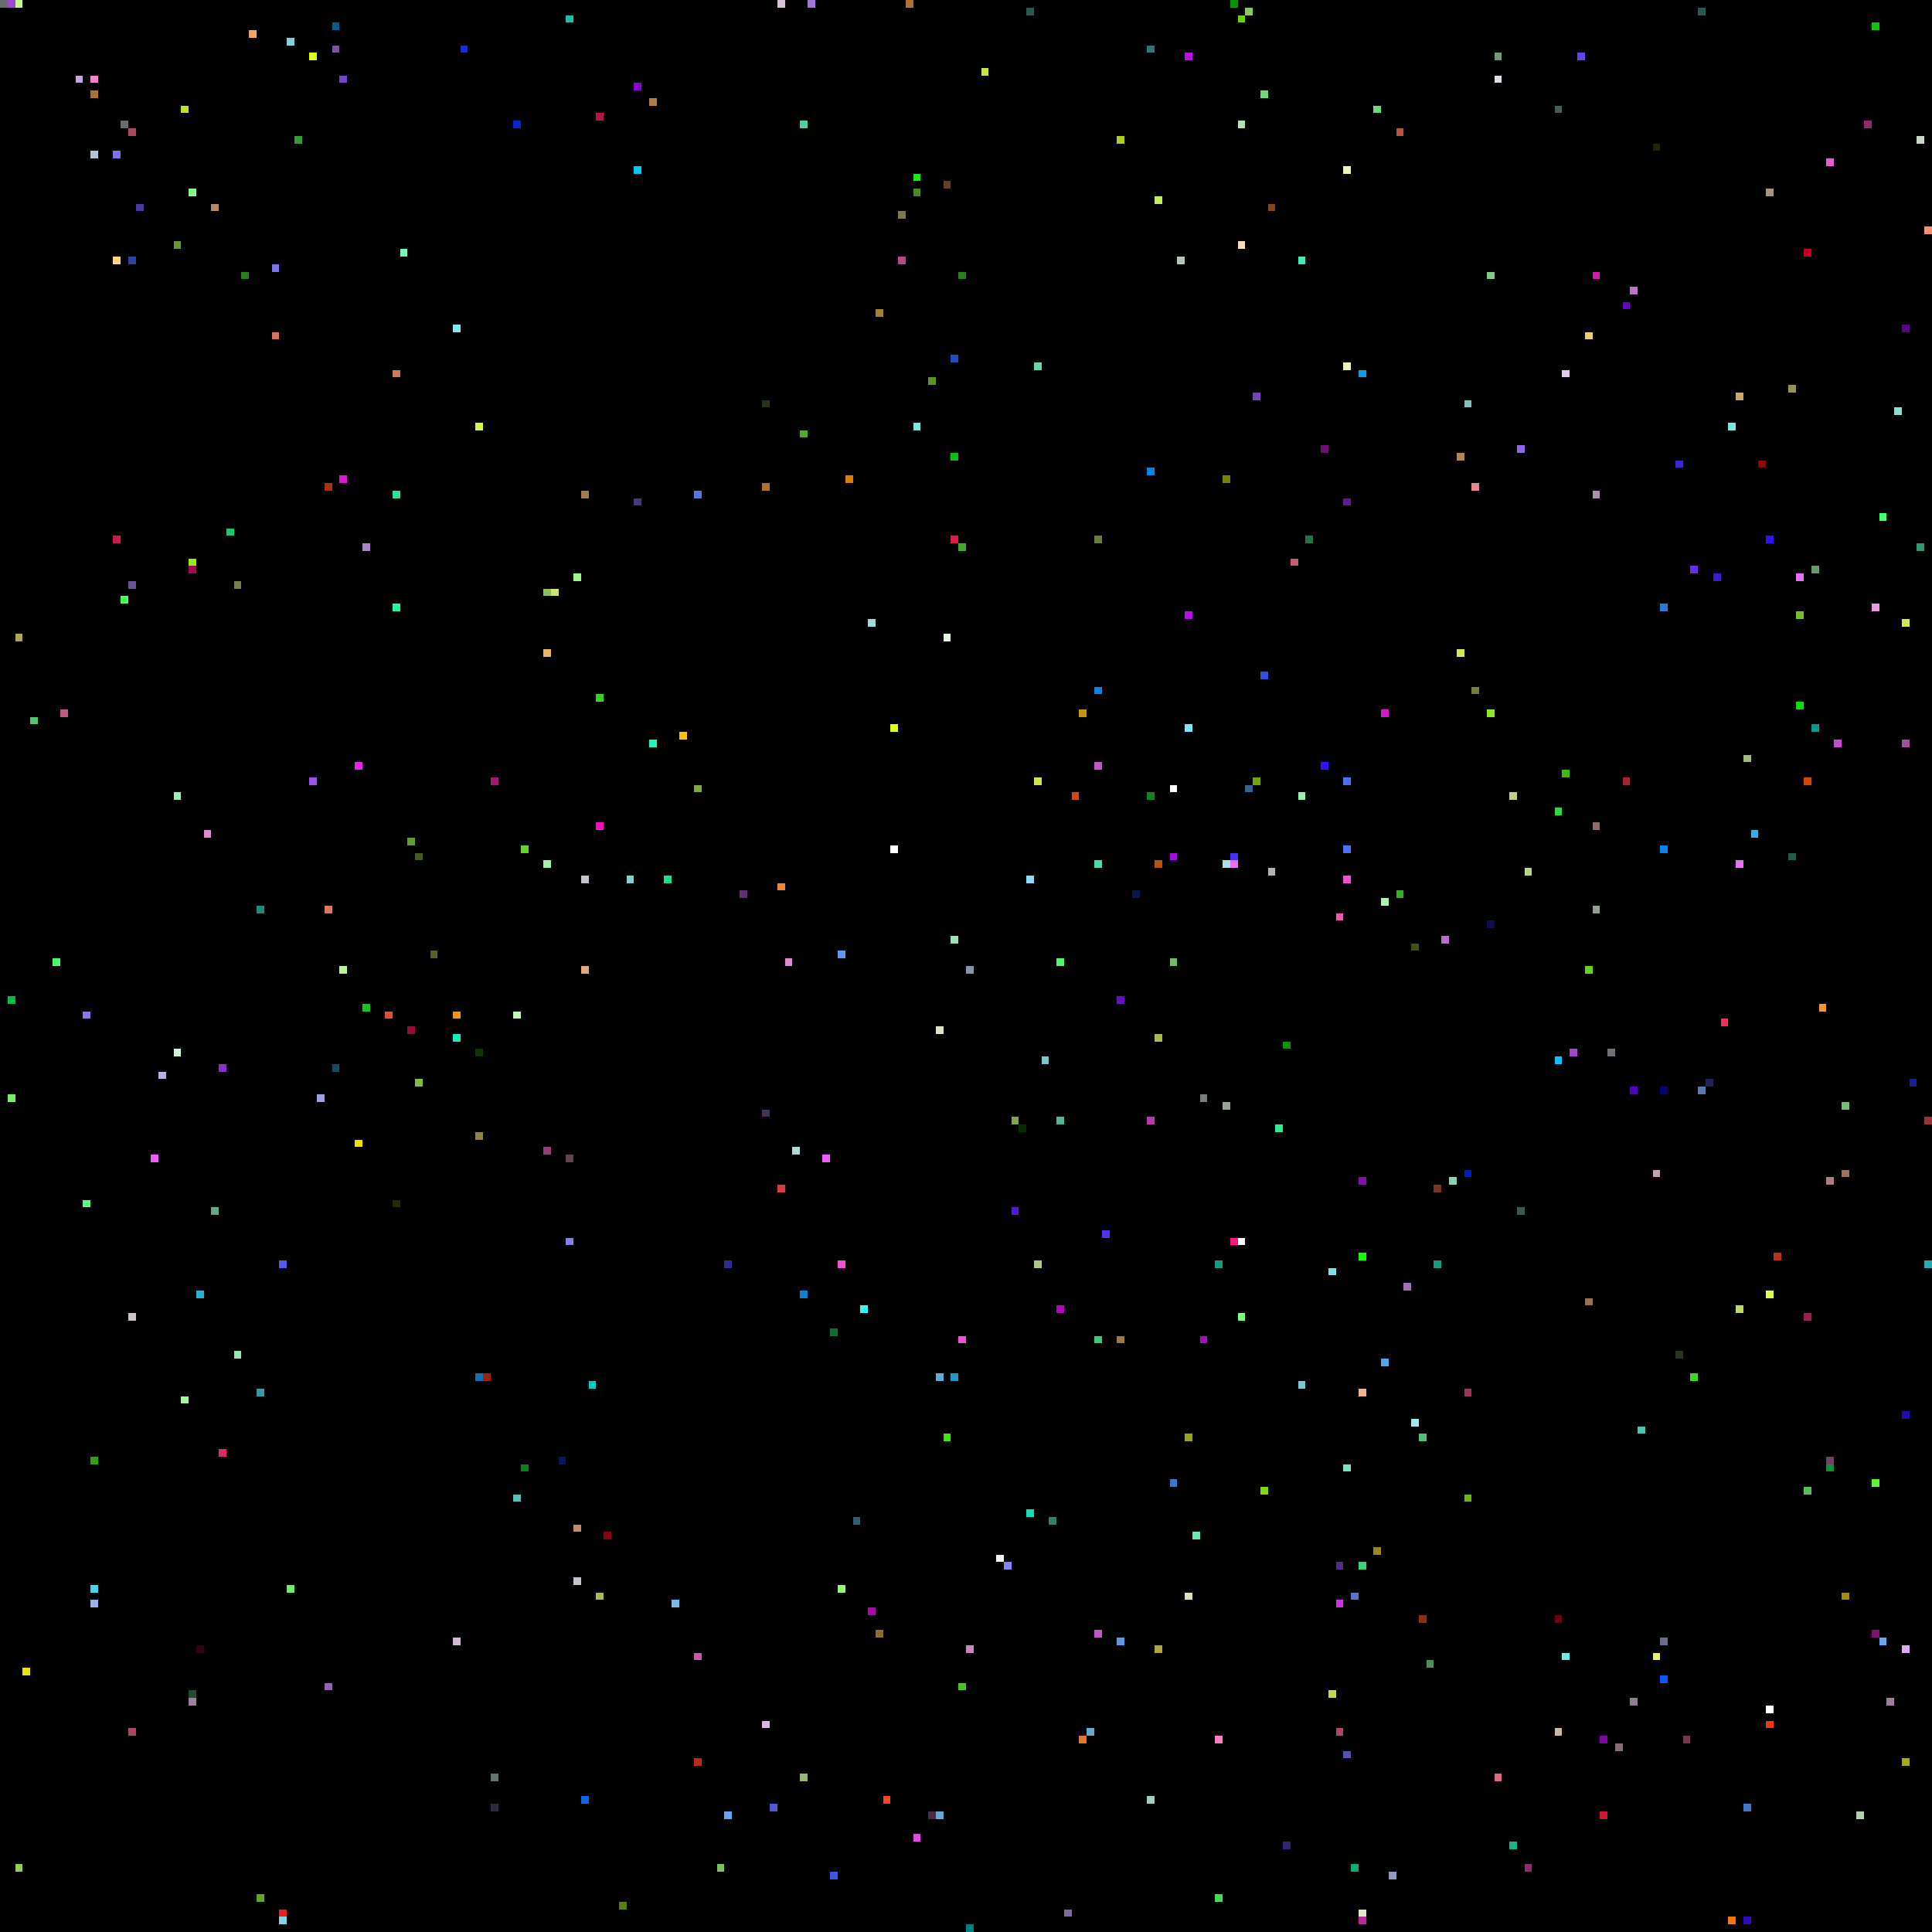
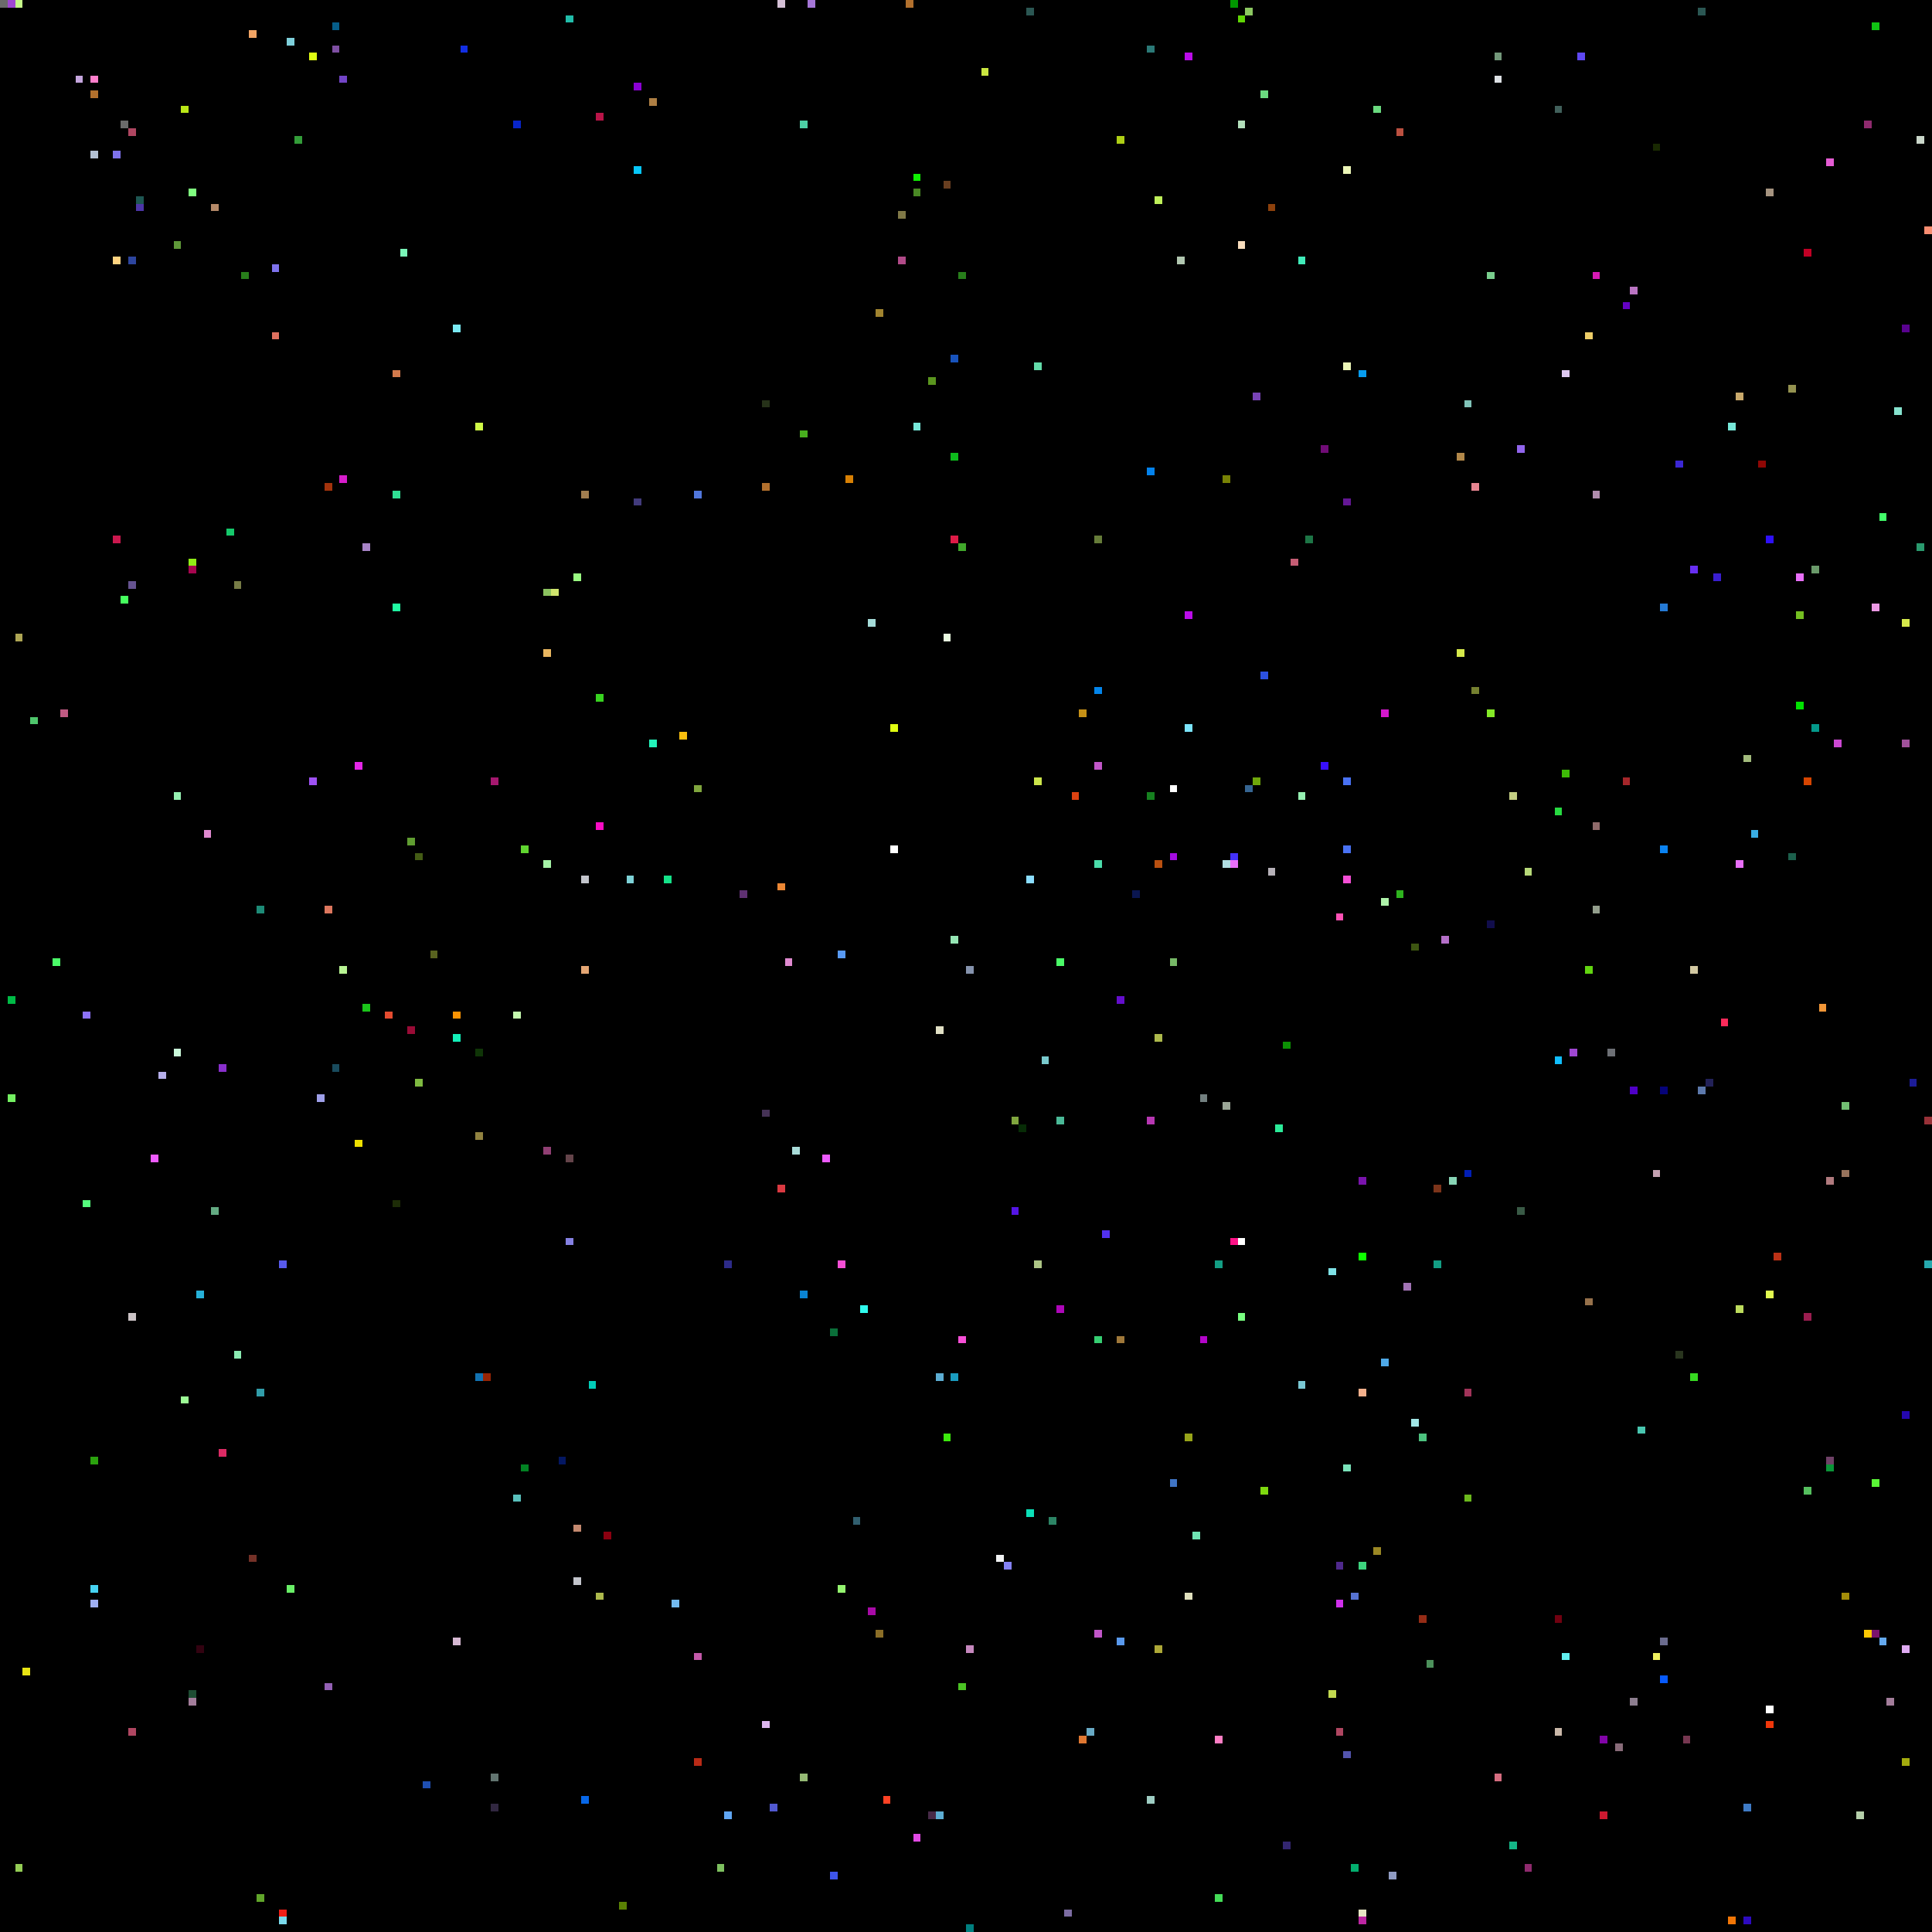
<svg xmlns="http://www.w3.org/2000/svg" viewBox="0 0 256 256" width="768" height="768" shape-rendering="crispEdges">
  <rect width="256" height="256" fill="#000000" />
  <rect x="0" y="0" width="1" height="1" fill="#6b6b6b" />
  <rect x="1" y="0" width="1" height="1" fill="#9f47d2" />
  <rect x="1" y="132" width="1" height="1" fill="#00bb46" />
  <rect x="1" y="145" width="1" height="1" fill="#74f062" />
  <rect x="10" y="10" width="1" height="1" fill="#c5a6de" />
  <rect x="101" y="147" width="1" height="1" fill="#453256" />
  <rect x="101" y="228" width="1" height="1" fill="#ddb6ee" />
  <rect x="101" y="53" width="1" height="1" fill="#263219" />
  <rect x="101" y="64" width="1" height="1" fill="#b2702d" />
  <rect x="102" y="0" width="1" height="1" fill="#000000" />
  <rect x="102" y="102" width="1" height="1" fill="#000000" />
  <rect x="102" y="239" width="1" height="1" fill="#5159d0" />
  <rect x="103" y="0" width="1" height="1" fill="#d5c0d6" />
  <rect x="103" y="117" width="1" height="1" fill="#ec8734" />
  <rect x="103" y="157" width="1" height="1" fill="#da3941" />
  <rect x="104" y="127" width="1" height="1" fill="#e08ad0" />
  <rect x="105" y="0" width="1" height="1" fill="#000000" />
  <rect x="105" y="152" width="1" height="1" fill="#a9dcd9" />
  <rect x="106" y="16" width="1" height="1" fill="#4dd0a5" />
  <rect x="106" y="171" width="1" height="1" fill="#0a84d3" />
  <rect x="106" y="235" width="1" height="1" fill="#95b974" />
  <rect x="106" y="57" width="1" height="1" fill="#48af1e" />
  <rect x="107" y="0" width="1" height="1" fill="#a576d7" />
  <rect x="109" y="153" width="1" height="1" fill="#ee5bff" />
  <rect x="11" y="10" width="1" height="1" fill="#000000" />
  <rect x="11" y="134" width="1" height="1" fill="#8d72fa" />
  <rect x="11" y="159" width="1" height="1" fill="#55fd7d" />
  <rect x="110" y="176" width="1" height="1" fill="#0a6f39" />
  <rect x="110" y="248" width="1" height="1" fill="#3e55eb" />
  <rect x="111" y="126" width="1" height="1" fill="#589af5" />
  <rect x="111" y="167" width="1" height="1" fill="#f64fd6" />
  <rect x="111" y="210" width="1" height="1" fill="#94f56f" />
  <rect x="112" y="63" width="1" height="1" fill="#d88004" />
  <rect x="113" y="201" width="1" height="1" fill="#315f6f" />
  <rect x="114" y="173" width="1" height="1" fill="#30fbee" />
  <rect x="115" y="213" width="1" height="1" fill="#a80aa7" />
  <rect x="115" y="82" width="1" height="1" fill="#a5dcd9" />
  <rect x="116" y="216" width="1" height="1" fill="#8b6e27" />
  <rect x="116" y="41" width="1" height="1" fill="#a1842f" />
  <rect x="117" y="238" width="1" height="1" fill="#fe4224" />
  <rect x="118" y="112" width="1" height="1" fill="#ffffff" />
  <rect x="118" y="96" width="1" height="1" fill="#e0fe11" />
  <rect x="119" y="28" width="1" height="1" fill="#807947" />
  <rect x="119" y="34" width="1" height="1" fill="#b14a88" />
  <rect x="12" y="10" width="1" height="1" fill="#ff7fcc" />
  <rect x="12" y="12" width="1" height="1" fill="#b2702d" />
  <rect x="12" y="193" width="1" height="1" fill="#2ba20e" />
  <rect x="12" y="20" width="1" height="1" fill="#b3c1d4" />
  <rect x="12" y="210" width="1" height="1" fill="#46d3f2" />
  <rect x="12" y="212" width="1" height="1" fill="#9faff2" />
  <rect x="120" y="0" width="1" height="1" fill="#b2702d" />
  <rect x="121" y="23" width="1" height="1" fill="#0ff002" />
  <rect x="121" y="243" width="1" height="1" fill="#e24ae5" />
  <rect x="121" y="25" width="1" height="1" fill="#4a8925" />
  <rect x="121" y="56" width="1" height="1" fill="#77e8d9" />
  <rect x="123" y="240" width="1" height="1" fill="#472a48" />
  <rect x="123" y="50" width="1" height="1" fill="#5a951e" />
  <rect x="124" y="136" width="1" height="1" fill="#e1e0c5" />
  <rect x="124" y="182" width="1" height="1" fill="#5cadd3" />
  <rect x="124" y="240" width="1" height="1" fill="#5cadd3" />
  <rect x="125" y="190" width="1" height="1" fill="#3ce90d" />
  <rect x="125" y="24" width="1" height="1" fill="#683e20" />
  <rect x="125" y="84" width="1" height="1" fill="#e9fbe0" />
  <rect x="126" y="124" width="1" height="1" fill="#95e6b4" />
  <rect x="126" y="182" width="1" height="1" fill="#1a9cc0" />
  <rect x="126" y="47" width="1" height="1" fill="#1853bc" />
  <rect x="126" y="60" width="1" height="1" fill="#0dbb1c" />
  <rect x="126" y="71" width="1" height="1" fill="#de1b47" />
  <rect x="127" y="177" width="1" height="1" fill="#f64fd6" />
  <rect x="127" y="223" width="1" height="1" fill="#4bc324" />
  <rect x="127" y="36" width="1" height="1" fill="#287e1b" />
  <rect x="127" y="72" width="1" height="1" fill="#41a82b" />
  <rect x="128" y="128" width="1" height="1" fill="#8593ad" />
  <rect x="128" y="218" width="1" height="1" fill="#c688be" />
  <rect x="128" y="255" width="1" height="1" fill="#007f7f" />
  <rect x="130" y="9" width="1" height="1" fill="#cae640" />
  <rect x="132" y="206" width="1" height="1" fill="#f1f2f3" />
  <rect x="133" y="207" width="1" height="1" fill="#8481f3" />
  <rect x="134" y="148" width="1" height="1" fill="#80a63e" />
  <rect x="134" y="160" width="1" height="1" fill="#5415e5" />
  <rect x="135" y="149" width="1" height="1" fill="#072c06" />
  <rect x="136" y="1" width="1" height="1" fill="#2b5753" />
  <rect x="136" y="116" width="1" height="1" fill="#8bddff" />
  <rect x="136" y="200" width="1" height="1" fill="#0be0b8" />
  <rect x="137" y="103" width="1" height="1" fill="#cce54b" />
  <rect x="137" y="167" width="1" height="1" fill="#adc585" />
  <rect x="137" y="48" width="1" height="1" fill="#63dba9" />
  <rect x="138" y="140" width="1" height="1" fill="#79cacd" />
  <rect x="139" y="201" width="1" height="1" fill="#2c8465" />
  <rect x="140" y="127" width="1" height="1" fill="#4afb68" />
  <rect x="140" y="148" width="1" height="1" fill="#4ab997" />
  <rect x="140" y="173" width="1" height="1" fill="#ae07b9" />
  <rect x="141" y="253" width="1" height="1" fill="#7c6ca2" />
  <rect x="142" y="105" width="1" height="1" fill="#dd4211" />
  <rect x="143" y="230" width="1" height="1" fill="#df7731" />
  <rect x="143" y="94" width="1" height="1" fill="#c69116" />
  <rect x="144" y="229" width="1" height="1" fill="#68aac5" />
  <rect x="145" y="101" width="1" height="1" fill="#c156c8" />
  <rect x="145" y="114" width="1" height="1" fill="#4bdcaa" />
  <rect x="145" y="177" width="1" height="1" fill="#36ce72" />
  <rect x="145" y="216" width="1" height="1" fill="#c156c8" />
  <rect x="145" y="71" width="1" height="1" fill="#667c39" />
  <rect x="145" y="91" width="1" height="1" fill="#0385eb" />
  <rect x="146" y="163" width="1" height="1" fill="#5231ef" />
  <rect x="148" y="132" width="1" height="1" fill="#640ecc" />
  <rect x="148" y="177" width="1" height="1" fill="#9f783a" />
  <rect x="148" y="18" width="1" height="1" fill="#aecf15" />
  <rect x="148" y="217" width="1" height="1" fill="#5999ed" />
  <rect x="15" y="20" width="1" height="1" fill="#7e72ec" />
  <rect x="15" y="34" width="1" height="1" fill="#ffd380" />
  <rect x="15" y="71" width="1" height="1" fill="#cb184e" />
  <rect x="150" y="118" width="1" height="1" fill="#0a1650" />
  <rect x="152" y="105" width="1" height="1" fill="#16801f" />
  <rect x="152" y="148" width="1" height="1" fill="#b737b2" />
  <rect x="152" y="238" width="1" height="1" fill="#9ecdc3" />
  <rect x="152" y="6" width="1" height="1" fill="#2b7977" />
  <rect x="152" y="62" width="1" height="1" fill="#0382ec" />
  <rect x="153" y="114" width="1" height="1" fill="#b95010" />
  <rect x="153" y="137" width="1" height="1" fill="#adb94c" />
  <rect x="153" y="218" width="1" height="1" fill="#ada837" />
  <rect x="153" y="26" width="1" height="1" fill="#bff05a" />
  <rect x="155" y="104" width="1" height="1" fill="#ffffff" />
  <rect x="155" y="113" width="1" height="1" fill="#a40ce1" />
  <rect x="155" y="127" width="1" height="1" fill="#77b967" />
  <rect x="155" y="196" width="1" height="1" fill="#4075c6" />
  <rect x="156" y="34" width="1" height="1" fill="#b1c7b0" />
  <rect x="157" y="190" width="1" height="1" fill="#97a419" />
  <rect x="157" y="211" width="1" height="1" fill="#e0e0bd" />
  <rect x="157" y="7" width="1" height="1" fill="#bb0cea" />
  <rect x="157" y="81" width="1" height="1" fill="#bb0cea" />
  <rect x="157" y="96" width="1" height="1" fill="#7be4fb" />
  <rect x="158" y="203" width="1" height="1" fill="#6fe5b4" />
  <rect x="159" y="145" width="1" height="1" fill="#738080" />
  <rect x="159" y="177" width="1" height="1" fill="#b305c9" />
  <rect x="16" y="16" width="1" height="1" fill="#6b6b6b" />
  <rect x="16" y="23" width="1" height="1" fill="#000000" />
  <rect x="16" y="79" width="1" height="1" fill="#46ff5e" />
  <rect x="160" y="160" width="1" height="1" fill="#000000" />
  <rect x="161" y="167" width="1" height="1" fill="#139e84" />
  <rect x="161" y="230" width="1" height="1" fill="#fe7ec4" />
  <rect x="161" y="251" width="1" height="1" fill="#44dc57" />
  <rect x="162" y="114" width="1" height="1" fill="#b0dde1" />
  <rect x="162" y="146" width="1" height="1" fill="#9aa596" />
  <rect x="162" y="63" width="1" height="1" fill="#788205" />
  <rect x="163" y="0" width="1" height="1" fill="#009600" />
  <rect x="163" y="113" width="1" height="1" fill="#4331fa" />
  <rect x="163" y="114" width="1" height="1" fill="#e96ff9" />
  <rect x="163" y="164" width="1" height="1" fill="#fe1287" />
  <rect x="164" y="16" width="1" height="1" fill="#b3dfbb" />
  <rect x="164" y="164" width="1" height="1" fill="#ffffff" />
  <rect x="164" y="174" width="1" height="1" fill="#78ff80" />
  <rect x="164" y="2" width="1" height="1" fill="#60d604" />
  <rect x="164" y="32" width="1" height="1" fill="#f8ddbd" />
  <rect x="165" y="1" width="1" height="1" fill="#8cc861" />
  <rect x="165" y="104" width="1" height="1" fill="#366592" />
  <rect x="166" y="103" width="1" height="1" fill="#6fa70b" />
  <rect x="166" y="52" width="1" height="1" fill="#7843b6" />
  <rect x="167" y="12" width="1" height="1" fill="#6ada7f" />
  <rect x="167" y="197" width="1" height="1" fill="#7ed80f" />
  <rect x="167" y="89" width="1" height="1" fill="#2c51e2" />
  <rect x="168" y="115" width="1" height="1" fill="#b6b1b8" />
  <rect x="168" y="27" width="1" height="1" fill="#8d410c" />
  <rect x="169" y="149" width="1" height="1" fill="#2beb99" />
  <rect x="17" y="17" width="1" height="1" fill="#af4661" />
  <rect x="17" y="174" width="1" height="1" fill="#cbc3c6" />
  <rect x="17" y="229" width="1" height="1" fill="#af4661" />
  <rect x="17" y="34" width="1" height="1" fill="#2d459e" />
  <rect x="17" y="77" width="1" height="1" fill="#665391" />
  <rect x="170" y="138" width="1" height="1" fill="#0c9204" />
  <rect x="170" y="244" width="1" height="1" fill="#332670" />
  <rect x="171" y="74" width="1" height="1" fill="#c55d74" />
  <rect x="172" y="105" width="1" height="1" fill="#95f0b1" />
  <rect x="172" y="183" width="1" height="1" fill="#7ac8d4" />
  <rect x="172" y="34" width="1" height="1" fill="#40ebb9" />
  <rect x="173" y="71" width="1" height="1" fill="#1d7546" />
  <rect x="175" y="101" width="1" height="1" fill="#380ffd" />
  <rect x="175" y="59" width="1" height="1" fill="#700c76" />
  <rect x="176" y="168" width="1" height="1" fill="#7fe2e6" />
  <rect x="176" y="224" width="1" height="1" fill="#c2d950" />
  <rect x="177" y="121" width="1" height="1" fill="#fe51b5" />
  <rect x="177" y="207" width="1" height="1" fill="#4f298c" />
  <rect x="177" y="212" width="1" height="1" fill="#d030ec" />
  <rect x="177" y="229" width="1" height="1" fill="#af4661" />
  <rect x="178" y="103" width="1" height="1" fill="#4972f4" />
  <rect x="178" y="112" width="1" height="1" fill="#4972f4" />
  <rect x="178" y="116" width="1" height="1" fill="#f64fd6" />
  <rect x="178" y="194" width="1" height="1" fill="#7ae3ba" />
  <rect x="178" y="22" width="1" height="1" fill="#ecf6b7" />
  <rect x="178" y="232" width="1" height="1" fill="#5355ae" />
  <rect x="178" y="48" width="1" height="1" fill="#ecf6b7" />
  <rect x="178" y="66" width="1" height="1" fill="#641795" />
  <rect x="179" y="211" width="1" height="1" fill="#5672d2" />
  <rect x="179" y="247" width="1" height="1" fill="#03ae6e" />
+   <rect x="18" y="26" width="1" height="1" fill="#1e5753" />
  <rect x="18" y="27" width="1" height="1" fill="#4d36a8" />
  <rect x="180" y="156" width="1" height="1" fill="#7913ac" />
  <rect x="180" y="166" width="1" height="1" fill="#0eff00" />
  <rect x="180" y="184" width="1" height="1" fill="#f4b08c" />
  <rect x="180" y="207" width="1" height="1" fill="#3dd47e" />
  <rect x="180" y="253" width="1" height="1" fill="#e7e6c3" />
  <rect x="180" y="254" width="1" height="1" fill="#bc25a2" />
  <rect x="180" y="49" width="1" height="1" fill="#079cef" />
  <rect x="182" y="14" width="1" height="1" fill="#6ada7f" />
  <rect x="182" y="205" width="1" height="1" fill="#9a8724" />
  <rect x="183" y="119" width="1" height="1" fill="#aff3aa" />
  <rect x="183" y="180" width="1" height="1" fill="#4fa9e8" />
  <rect x="183" y="94" width="1" height="1" fill="#d417cd" />
  <rect x="184" y="248" width="1" height="1" fill="#909cc3" />
  <rect x="185" y="118" width="1" height="1" fill="#2eb31e" />
  <rect x="185" y="17" width="1" height="1" fill="#bb5040" />
  <rect x="186" y="170" width="1" height="1" fill="#a173b4" />
  <rect x="187" y="125" width="1" height="1" fill="#3d5511" />
  <rect x="187" y="188" width="1" height="1" fill="#a1e6e6" />
  <rect x="188" y="190" width="1" height="1" fill="#4dc27f" />
  <rect x="188" y="214" width="1" height="1" fill="#952c16" />
  <rect x="189" y="220" width="1" height="1" fill="#4c915b" />
  <rect x="190" y="157" width="1" height="1" fill="#7c341a" />
  <rect x="190" y="167" width="1" height="1" fill="#139e84" />
  <rect x="191" y="124" width="1" height="1" fill="#b46fc8" />
  <rect x="192" y="156" width="1" height="1" fill="#87d4b5" />
  <rect x="193" y="60" width="1" height="1" fill="#b28849" />
  <rect x="193" y="86" width="1" height="1" fill="#d6e94b" />
  <rect x="194" y="155" width="1" height="1" fill="#011eb6" />
  <rect x="194" y="184" width="1" height="1" fill="#a13359" />
  <rect x="194" y="198" width="1" height="1" fill="#6bb81c" />
  <rect x="194" y="53" width="1" height="1" fill="#81c4b9" />
  <rect x="195" y="64" width="1" height="1" fill="#e78591" />
  <rect x="195" y="91" width="1" height="1" fill="#758030" />
  <rect x="197" y="122" width="1" height="1" fill="#110d4b" />
  <rect x="197" y="36" width="1" height="1" fill="#79ce8d" />
  <rect x="197" y="94" width="1" height="1" fill="#85ea27" />
  <rect x="198" y="10" width="1" height="1" fill="#dde1e5" />
  <rect x="198" y="235" width="1" height="1" fill="#d66d80" />
  <rect x="198" y="7" width="1" height="1" fill="#73987a" />
  <rect x="2" y="0" width="1" height="1" fill="#c5f989" />
  <rect x="2" y="247" width="1" height="1" fill="#94cd55" />
  <rect x="2" y="84" width="1" height="1" fill="#aea654" />
  <rect x="20" y="153" width="1" height="1" fill="#ee5bff" />
  <rect x="200" y="105" width="1" height="1" fill="#c4ce82" />
  <rect x="200" y="244" width="1" height="1" fill="#14b687" />
  <rect x="201" y="160" width="1" height="1" fill="#395a46" />
  <rect x="201" y="59" width="1" height="1" fill="#9165ed" />
  <rect x="202" y="115" width="1" height="1" fill="#b7d979" />
  <rect x="202" y="247" width="1" height="1" fill="#8f2a6e" />
  <rect x="206" y="107" width="1" height="1" fill="#27da41" />
  <rect x="206" y="14" width="1" height="1" fill="#41605b" />
  <rect x="206" y="140" width="1" height="1" fill="#11beff" />
  <rect x="206" y="214" width="1" height="1" fill="#710010" />
  <rect x="206" y="229" width="1" height="1" fill="#cab8a9" />
  <rect x="207" y="102" width="1" height="1" fill="#3ebb07" />
  <rect x="207" y="219" width="1" height="1" fill="#61eff0" />
  <rect x="207" y="49" width="1" height="1" fill="#dfc9f1" />
  <rect x="208" y="139" width="1" height="1" fill="#9f47d2" />
  <rect x="209" y="7" width="1" height="1" fill="#5f48f3" />
  <rect x="21" y="142" width="1" height="1" fill="#b6afeb" />
  <rect x="210" y="128" width="1" height="1" fill="#62d510" />
  <rect x="210" y="172" width="1" height="1" fill="#96714b" />
  <rect x="210" y="44" width="1" height="1" fill="#eece68" />
  <rect x="211" y="109" width="1" height="1" fill="#906b6b" />
  <rect x="211" y="120" width="1" height="1" fill="#939e8c" />
  <rect x="211" y="36" width="1" height="1" fill="#d719b4" />
  <rect x="211" y="65" width="1" height="1" fill="#b08dad" />
  <rect x="212" y="230" width="1" height="1" fill="#8104a7" />
  <rect x="212" y="240" width="1" height="1" fill="#cd1930" />
  <rect x="213" y="139" width="1" height="1" fill="#6d7075" />
  <rect x="214" y="231" width="1" height="1" fill="#886b79" />
  <rect x="215" y="103" width="1" height="1" fill="#a5262a" />
  <rect x="215" y="40" width="1" height="1" fill="#6402c3" />
  <rect x="216" y="144" width="1" height="1" fill="#4f00c7" />
  <rect x="216" y="225" width="1" height="1" fill="#8d7e8f" />
  <rect x="216" y="38" width="1" height="1" fill="#b974c2" />
  <rect x="217" y="189" width="1" height="1" fill="#49c6b0" />
  <rect x="219" y="155" width="1" height="1" fill="#c5a2b2" />
  <rect x="219" y="19" width="1" height="1" fill="#192902" />
  <rect x="219" y="219" width="1" height="1" fill="#eff05e" />
  <rect x="220" y="112" width="1" height="1" fill="#0a83f2" />
  <rect x="220" y="144" width="1" height="1" fill="#060379" />
  <rect x="220" y="217" width="1" height="1" fill="#6b6c8e" />
  <rect x="220" y="222" width="1" height="1" fill="#075afd" />
  <rect x="220" y="80" width="1" height="1" fill="#257ad5" />
  <rect x="222" y="179" width="1" height="1" fill="#29351e" />
  <rect x="222" y="61" width="1" height="1" fill="#3b27d4" />
  <rect x="223" y="230" width="1" height="1" fill="#763750" />
+   <rect x="224" y="128" width="1" height="1" fill="#d2c8a1" />
  <rect x="224" y="182" width="1" height="1" fill="#37d921" />
  <rect x="224" y="75" width="1" height="1" fill="#672ef2" />
  <rect x="225" y="1" width="1" height="1" fill="#2b5753" />
  <rect x="225" y="144" width="1" height="1" fill="#5d79ac" />
  <rect x="226" y="143" width="1" height="1" fill="#222158" />
  <rect x="227" y="76" width="1" height="1" fill="#3a1ed0" />
  <rect x="228" y="135" width="1" height="1" fill="#fc2a5a" />
  <rect x="229" y="254" width="1" height="1" fill="#f17606" />
  <rect x="229" y="56" width="1" height="1" fill="#77e8d9" />
  <rect x="23" y="105" width="1" height="1" fill="#95f0b1" />
  <rect x="23" y="139" width="1" height="1" fill="#caf9da" />
  <rect x="23" y="32" width="1" height="1" fill="#5f9939" />
  <rect x="230" y="114" width="1" height="1" fill="#e96ff9" />
  <rect x="230" y="173" width="1" height="1" fill="#bddc5d" />
  <rect x="230" y="52" width="1" height="1" fill="#c9a96b" />
  <rect x="231" y="100" width="1" height="1" fill="#a2bb7c" />
  <rect x="231" y="239" width="1" height="1" fill="#3f7bc6" />
  <rect x="231" y="254" width="1" height="1" fill="#2d0ac0" />
  <rect x="232" y="110" width="1" height="1" fill="#3aaee4" />
  <rect x="233" y="61" width="1" height="1" fill="#8f0705" />
  <rect x="234" y="171" width="1" height="1" fill="#e2fa50" />
  <rect x="234" y="226" width="1" height="1" fill="#ffffff" />
  <rect x="234" y="228" width="1" height="1" fill="#f0370a" />
  <rect x="234" y="25" width="1" height="1" fill="#a69480" />
  <rect x="234" y="71" width="1" height="1" fill="#2e10f9" />
  <rect x="235" y="166" width="1" height="1" fill="#bb3116" />
  <rect x="237" y="113" width="1" height="1" fill="#1c604c" />
  <rect x="237" y="51" width="1" height="1" fill="#949250" />
  <rect x="238" y="76" width="1" height="1" fill="#e96ff9" />
  <rect x="238" y="81" width="1" height="1" fill="#75bf21" />
  <rect x="238" y="93" width="1" height="1" fill="#00e300" />
  <rect x="239" y="103" width="1" height="1" fill="#d64501" />
  <rect x="239" y="174" width="1" height="1" fill="#9a1d4f" />
  <rect x="239" y="197" width="1" height="1" fill="#55bf5e" />
  <rect x="239" y="33" width="1" height="1" fill="#c10025" />
  <rect x="24" y="14" width="1" height="1" fill="#bae717" />
  <rect x="24" y="185" width="1" height="1" fill="#9cfb95" />
  <rect x="240" y="75" width="1" height="1" fill="#6a9a6a" />
  <rect x="240" y="96" width="1" height="1" fill="#04998b" />
  <rect x="241" y="133" width="1" height="1" fill="#f19637" />
  <rect x="242" y="156" width="1" height="1" fill="#b07a7e" />
  <rect x="242" y="193" width="1" height="1" fill="#6f4167" />
  <rect x="242" y="194" width="1" height="1" fill="#0b9438" />
  <rect x="242" y="21" width="1" height="1" fill="#e55cd4" />
  <rect x="243" y="98" width="1" height="1" fill="#cc48d3" />
  <rect x="244" y="146" width="1" height="1" fill="#72bf73" />
  <rect x="244" y="155" width="1" height="1" fill="#98735c" />
  <rect x="244" y="211" width="1" height="1" fill="#a48d09" />
  <rect x="246" y="240" width="1" height="1" fill="#b5cfaa" />
  <rect x="247" y="16" width="1" height="1" fill="#8f2a6e" />
+   <rect x="247" y="216" width="1" height="1" fill="#fcc803" />
  <rect x="248" y="196" width="1" height="1" fill="#5af736" />
  <rect x="248" y="216" width="1" height="1" fill="#7b136c" />
  <rect x="248" y="3" width="1" height="1" fill="#10c413" />
  <rect x="248" y="80" width="1" height="1" fill="#ec99e4" />
  <rect x="249" y="217" width="1" height="1" fill="#64a9ef" />
  <rect x="249" y="68" width="1" height="1" fill="#42ff6a" />
  <rect x="25" y="224" width="1" height="1" fill="#1e4d33" />
  <rect x="25" y="225" width="1" height="1" fill="#a37d9b" />
  <rect x="25" y="25" width="1" height="1" fill="#80ff80" />
  <rect x="25" y="74" width="1" height="1" fill="#90ec16" />
  <rect x="25" y="75" width="1" height="1" fill="#a6054f" />
  <rect x="250" y="225" width="1" height="1" fill="#a37d9b" />
  <rect x="251" y="54" width="1" height="1" fill="#86e2ce" />
  <rect x="252" y="187" width="1" height="1" fill="#2407af" />
  <rect x="252" y="218" width="1" height="1" fill="#dfabf2" />
  <rect x="252" y="233" width="1" height="1" fill="#a3ab0e" />
  <rect x="252" y="43" width="1" height="1" fill="#59028f" />
  <rect x="252" y="82" width="1" height="1" fill="#d6e94b" />
  <rect x="252" y="98" width="1" height="1" fill="#a1519b" />
  <rect x="253" y="143" width="1" height="1" fill="#1c1c98" />
  <rect x="254" y="18" width="1" height="1" fill="#cad7ca" />
  <rect x="254" y="72" width="1" height="1" fill="#2a9a6e" />
  <rect x="255" y="148" width="1" height="1" fill="#983138" />
  <rect x="255" y="167" width="1" height="1" fill="#26a9ae" />
  <rect x="255" y="30" width="1" height="1" fill="#f98d71" />
  <rect x="26" y="171" width="1" height="1" fill="#26b1d9" />
  <rect x="26" y="218" width="1" height="1" fill="#320210" />
  <rect x="27" y="110" width="1" height="1" fill="#e08ad0" />
  <rect x="28" y="160" width="1" height="1" fill="#63aa82" />
  <rect x="28" y="27" width="1" height="1" fill="#b48968" />
  <rect x="29" y="141" width="1" height="1" fill="#892fcc" />
  <rect x="29" y="192" width="1" height="1" fill="#dc2a64" />
  <rect x="3" y="221" width="1" height="1" fill="#e8e413" />
  <rect x="30" y="70" width="1" height="1" fill="#15c96b" />
  <rect x="31" y="179" width="1" height="1" fill="#8bebb2" />
  <rect x="31" y="77" width="1" height="1" fill="#777c46" />
  <rect x="32" y="36" width="1" height="1" fill="#287e1b" />
+   <rect x="33" y="206" width="1" height="1" fill="#743127" />
  <rect x="33" y="4" width="1" height="1" fill="#f3a565" />
  <rect x="34" y="120" width="1" height="1" fill="#1d8b77" />
  <rect x="34" y="184" width="1" height="1" fill="#319da9" />
  <rect x="34" y="251" width="1" height="1" fill="#60a52a" />
  <rect x="36" y="35" width="1" height="1" fill="#7e72ec" />
  <rect x="36" y="44" width="1" height="1" fill="#de705f" />
  <rect x="37" y="167" width="1" height="1" fill="#585aec" />
  <rect x="37" y="253" width="1" height="1" fill="#f11e16" />
  <rect x="37" y="254" width="1" height="1" fill="#7ad9eb" />
  <rect x="38" y="210" width="1" height="1" fill="#69ef67" />
  <rect x="38" y="5" width="1" height="1" fill="#7ed0db" />
  <rect x="39" y="18" width="1" height="1" fill="#339d39" />
  <rect x="4" y="95" width="1" height="1" fill="#4fc66c" />
  <rect x="41" y="103" width="1" height="1" fill="#9e51f3" />
  <rect x="41" y="7" width="1" height="1" fill="#dffd13" />
  <rect x="42" y="145" width="1" height="1" fill="#9e9fe9" />
  <rect x="43" y="120" width="1" height="1" fill="#dd775e" />
  <rect x="43" y="223" width="1" height="1" fill="#9360b4" />
  <rect x="43" y="64" width="1" height="1" fill="#a2330c" />
  <rect x="44" y="141" width="1" height="1" fill="#194b5d" />
  <rect x="44" y="3" width="1" height="1" fill="#065d89" />
  <rect x="44" y="6" width="1" height="1" fill="#7e4fa2" />
  <rect x="45" y="10" width="1" height="1" fill="#7244c6" />
  <rect x="45" y="128" width="1" height="1" fill="#b8f493" />
  <rect x="45" y="63" width="1" height="1" fill="#d61ccb" />
  <rect x="47" y="101" width="1" height="1" fill="#e526e8" />
  <rect x="47" y="151" width="1" height="1" fill="#eee000" />
  <rect x="48" y="133" width="1" height="1" fill="#1bc41a" />
  <rect x="48" y="72" width="1" height="1" fill="#a784c7" />
  <rect x="51" y="134" width="1" height="1" fill="#e54c30" />
  <rect x="52" y="159" width="1" height="1" fill="#1d2c07" />
  <rect x="52" y="49" width="1" height="1" fill="#d37a4c" />
  <rect x="52" y="65" width="1" height="1" fill="#2fe094" />
  <rect x="52" y="80" width="1" height="1" fill="#20faa2" />
  <rect x="53" y="33" width="1" height="1" fill="#7af5b8" />
  <rect x="54" y="111" width="1" height="1" fill="#609d31" />
  <rect x="54" y="136" width="1" height="1" fill="#990b36" />
  <rect x="55" y="113" width="1" height="1" fill="#445c15" />
  <rect x="55" y="143" width="1" height="1" fill="#7fba41" />
+   <rect x="56" y="236" width="1" height="1" fill="#1f4fb2" />
  <rect x="57" y="126" width="1" height="1" fill="#58621f" />
  <rect x="60" y="134" width="1" height="1" fill="#fb9303" />
  <rect x="60" y="137" width="1" height="1" fill="#13efb9" />
  <rect x="60" y="217" width="1" height="1" fill="#d6b8d2" />
  <rect x="60" y="43" width="1" height="1" fill="#7aeaf3" />
  <rect x="61" y="6" width="1" height="1" fill="#122ee3" />
  <rect x="63" y="139" width="1" height="1" fill="#0f3507" />
  <rect x="63" y="150" width="1" height="1" fill="#918240" />
  <rect x="63" y="182" width="1" height="1" fill="#1272b1" />
  <rect x="63" y="56" width="1" height="1" fill="#cff946" />
  <rect x="64" y="182" width="1" height="1" fill="#962405" />
  <rect x="65" y="103" width="1" height="1" fill="#a5186f" />
  <rect x="65" y="235" width="1" height="1" fill="#627470" />
  <rect x="65" y="239" width="1" height="1" fill="#312740" />
  <rect x="68" y="134" width="1" height="1" fill="#c4f9ae" />
  <rect x="68" y="16" width="1" height="1" fill="#0825cb" />
  <rect x="68" y="198" width="1" height="1" fill="#59c0bc" />
  <rect x="69" y="112" width="1" height="1" fill="#60d530" />
  <rect x="69" y="194" width="1" height="1" fill="#028223" />
  <rect x="7" y="127" width="1" height="1" fill="#4afb68" />
  <rect x="72" y="114" width="1" height="1" fill="#a5f2a6" />
  <rect x="72" y="152" width="1" height="1" fill="#903f73" />
  <rect x="72" y="78" width="1" height="1" fill="#8bc25f" />
  <rect x="72" y="86" width="1" height="1" fill="#e9b660" />
  <rect x="73" y="78" width="1" height="1" fill="#d0e56d" />
  <rect x="74" y="193" width="1" height="1" fill="#041762" />
  <rect x="75" y="153" width="1" height="1" fill="#64444a" />
  <rect x="75" y="164" width="1" height="1" fill="#8581e3" />
  <rect x="75" y="2" width="1" height="1" fill="#21bdaa" />
  <rect x="76" y="202" width="1" height="1" fill="#c4896f" />
  <rect x="76" y="209" width="1" height="1" fill="#c3c5cc" />
  <rect x="76" y="76" width="1" height="1" fill="#99fa81" />
  <rect x="77" y="116" width="1" height="1" fill="#c3c5cc" />
  <rect x="77" y="128" width="1" height="1" fill="#e4a674" />
  <rect x="77" y="238" width="1" height="1" fill="#0767e8" />
  <rect x="77" y="65" width="1" height="1" fill="#a07d4f" />
  <rect x="78" y="183" width="1" height="1" fill="#01cdb9" />
  <rect x="79" y="109" width="1" height="1" fill="#f80cc3" />
  <rect x="79" y="15" width="1" height="1" fill="#b91448" />
  <rect x="79" y="211" width="1" height="1" fill="#adb94c" />
  <rect x="79" y="92" width="1" height="1" fill="#38d320" />
  <rect x="8" y="94" width="1" height="1" fill="#c05a83" />
  <rect x="80" y="203" width="1" height="1" fill="#8c0010" />
  <rect x="82" y="252" width="1" height="1" fill="#5a8104" />
  <rect x="83" y="116" width="1" height="1" fill="#7ed2d7" />
  <rect x="84" y="11" width="1" height="1" fill="#8b01d4" />
  <rect x="84" y="22" width="1" height="1" fill="#07c7f9" />
  <rect x="84" y="66" width="1" height="1" fill="#423b7c" />
  <rect x="86" y="13" width="1" height="1" fill="#ae7f44" />
  <rect x="86" y="98" width="1" height="1" fill="#23f4ba" />
  <rect x="88" y="116" width="1" height="1" fill="#15e289" />
  <rect x="89" y="212" width="1" height="1" fill="#73bbf0" />
  <rect x="90" y="97" width="1" height="1" fill="#fbbf0e" />
  <rect x="92" y="104" width="1" height="1" fill="#80a63e" />
  <rect x="92" y="219" width="1" height="1" fill="#c359a9" />
  <rect x="92" y="233" width="1" height="1" fill="#b92a16" />
  <rect x="92" y="65" width="1" height="1" fill="#5177dc" />
  <rect x="95" y="247" width="1" height="1" fill="#7dc05f" />
  <rect x="96" y="167" width="1" height="1" fill="#2d2b89" />
  <rect x="96" y="240" width="1" height="1" fill="#60a6f3" />
  <rect x="98" y="118" width="1" height="1" fill="#5e3071" />
</svg>
